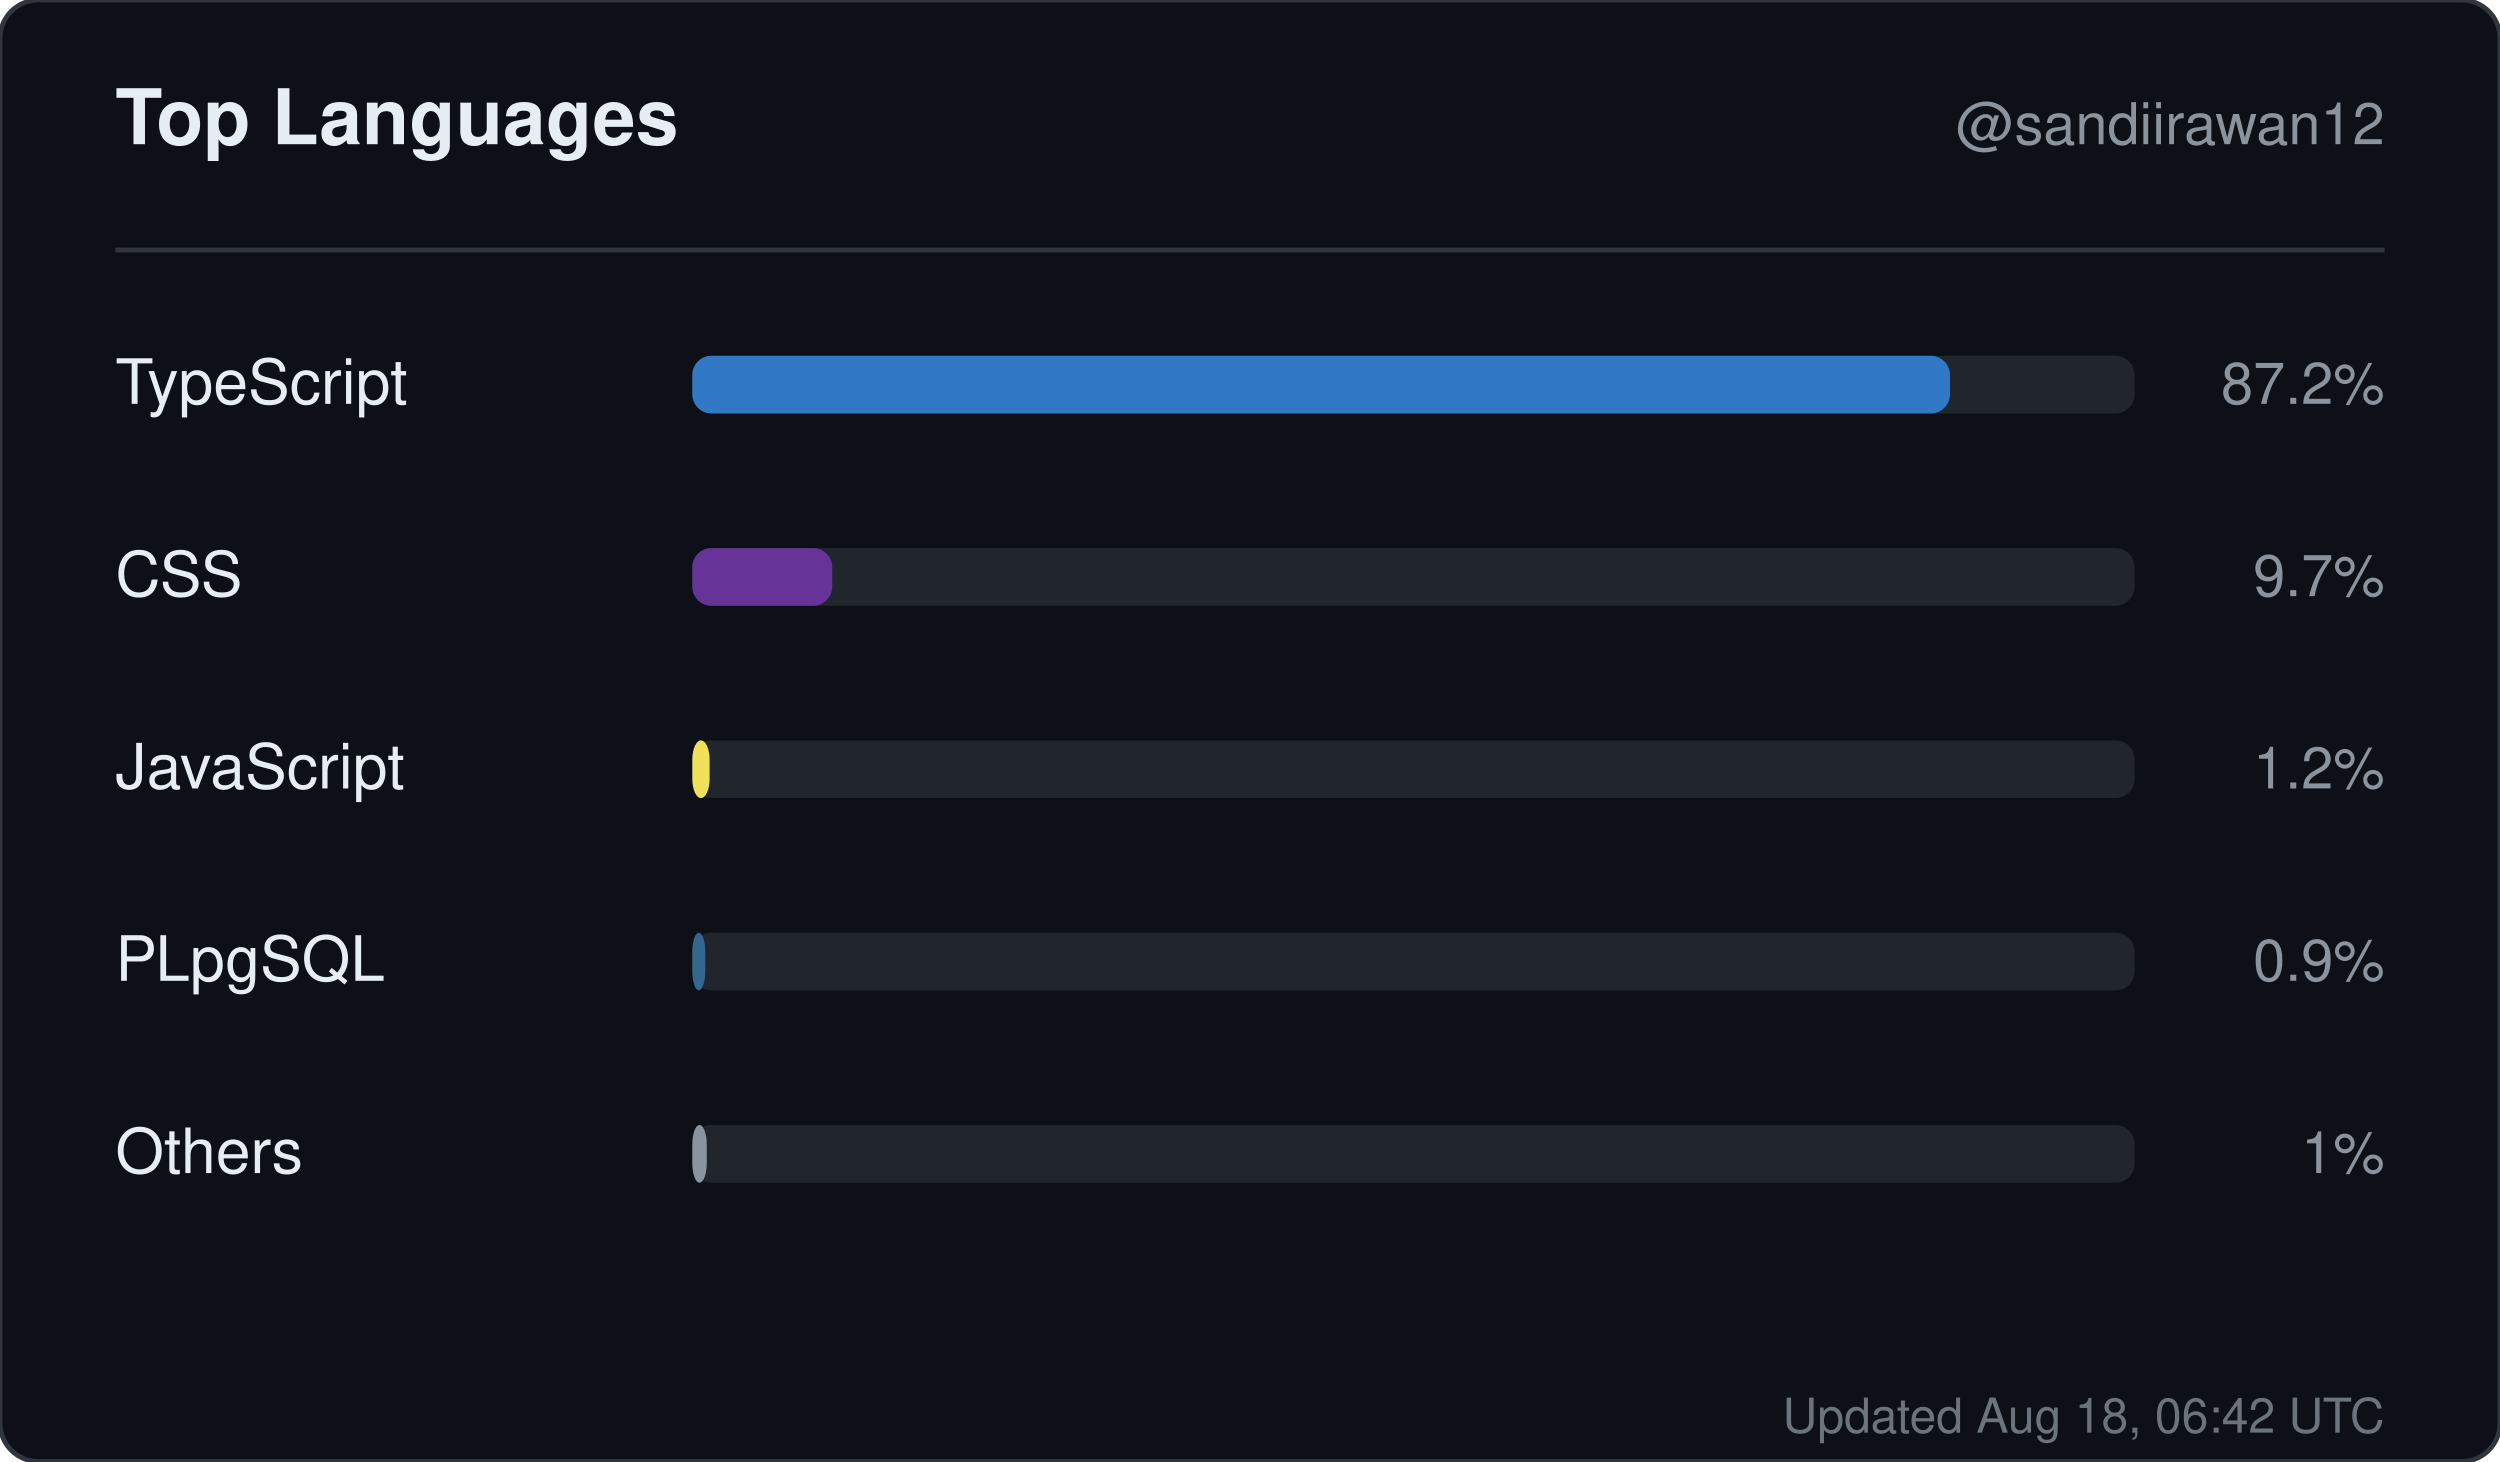
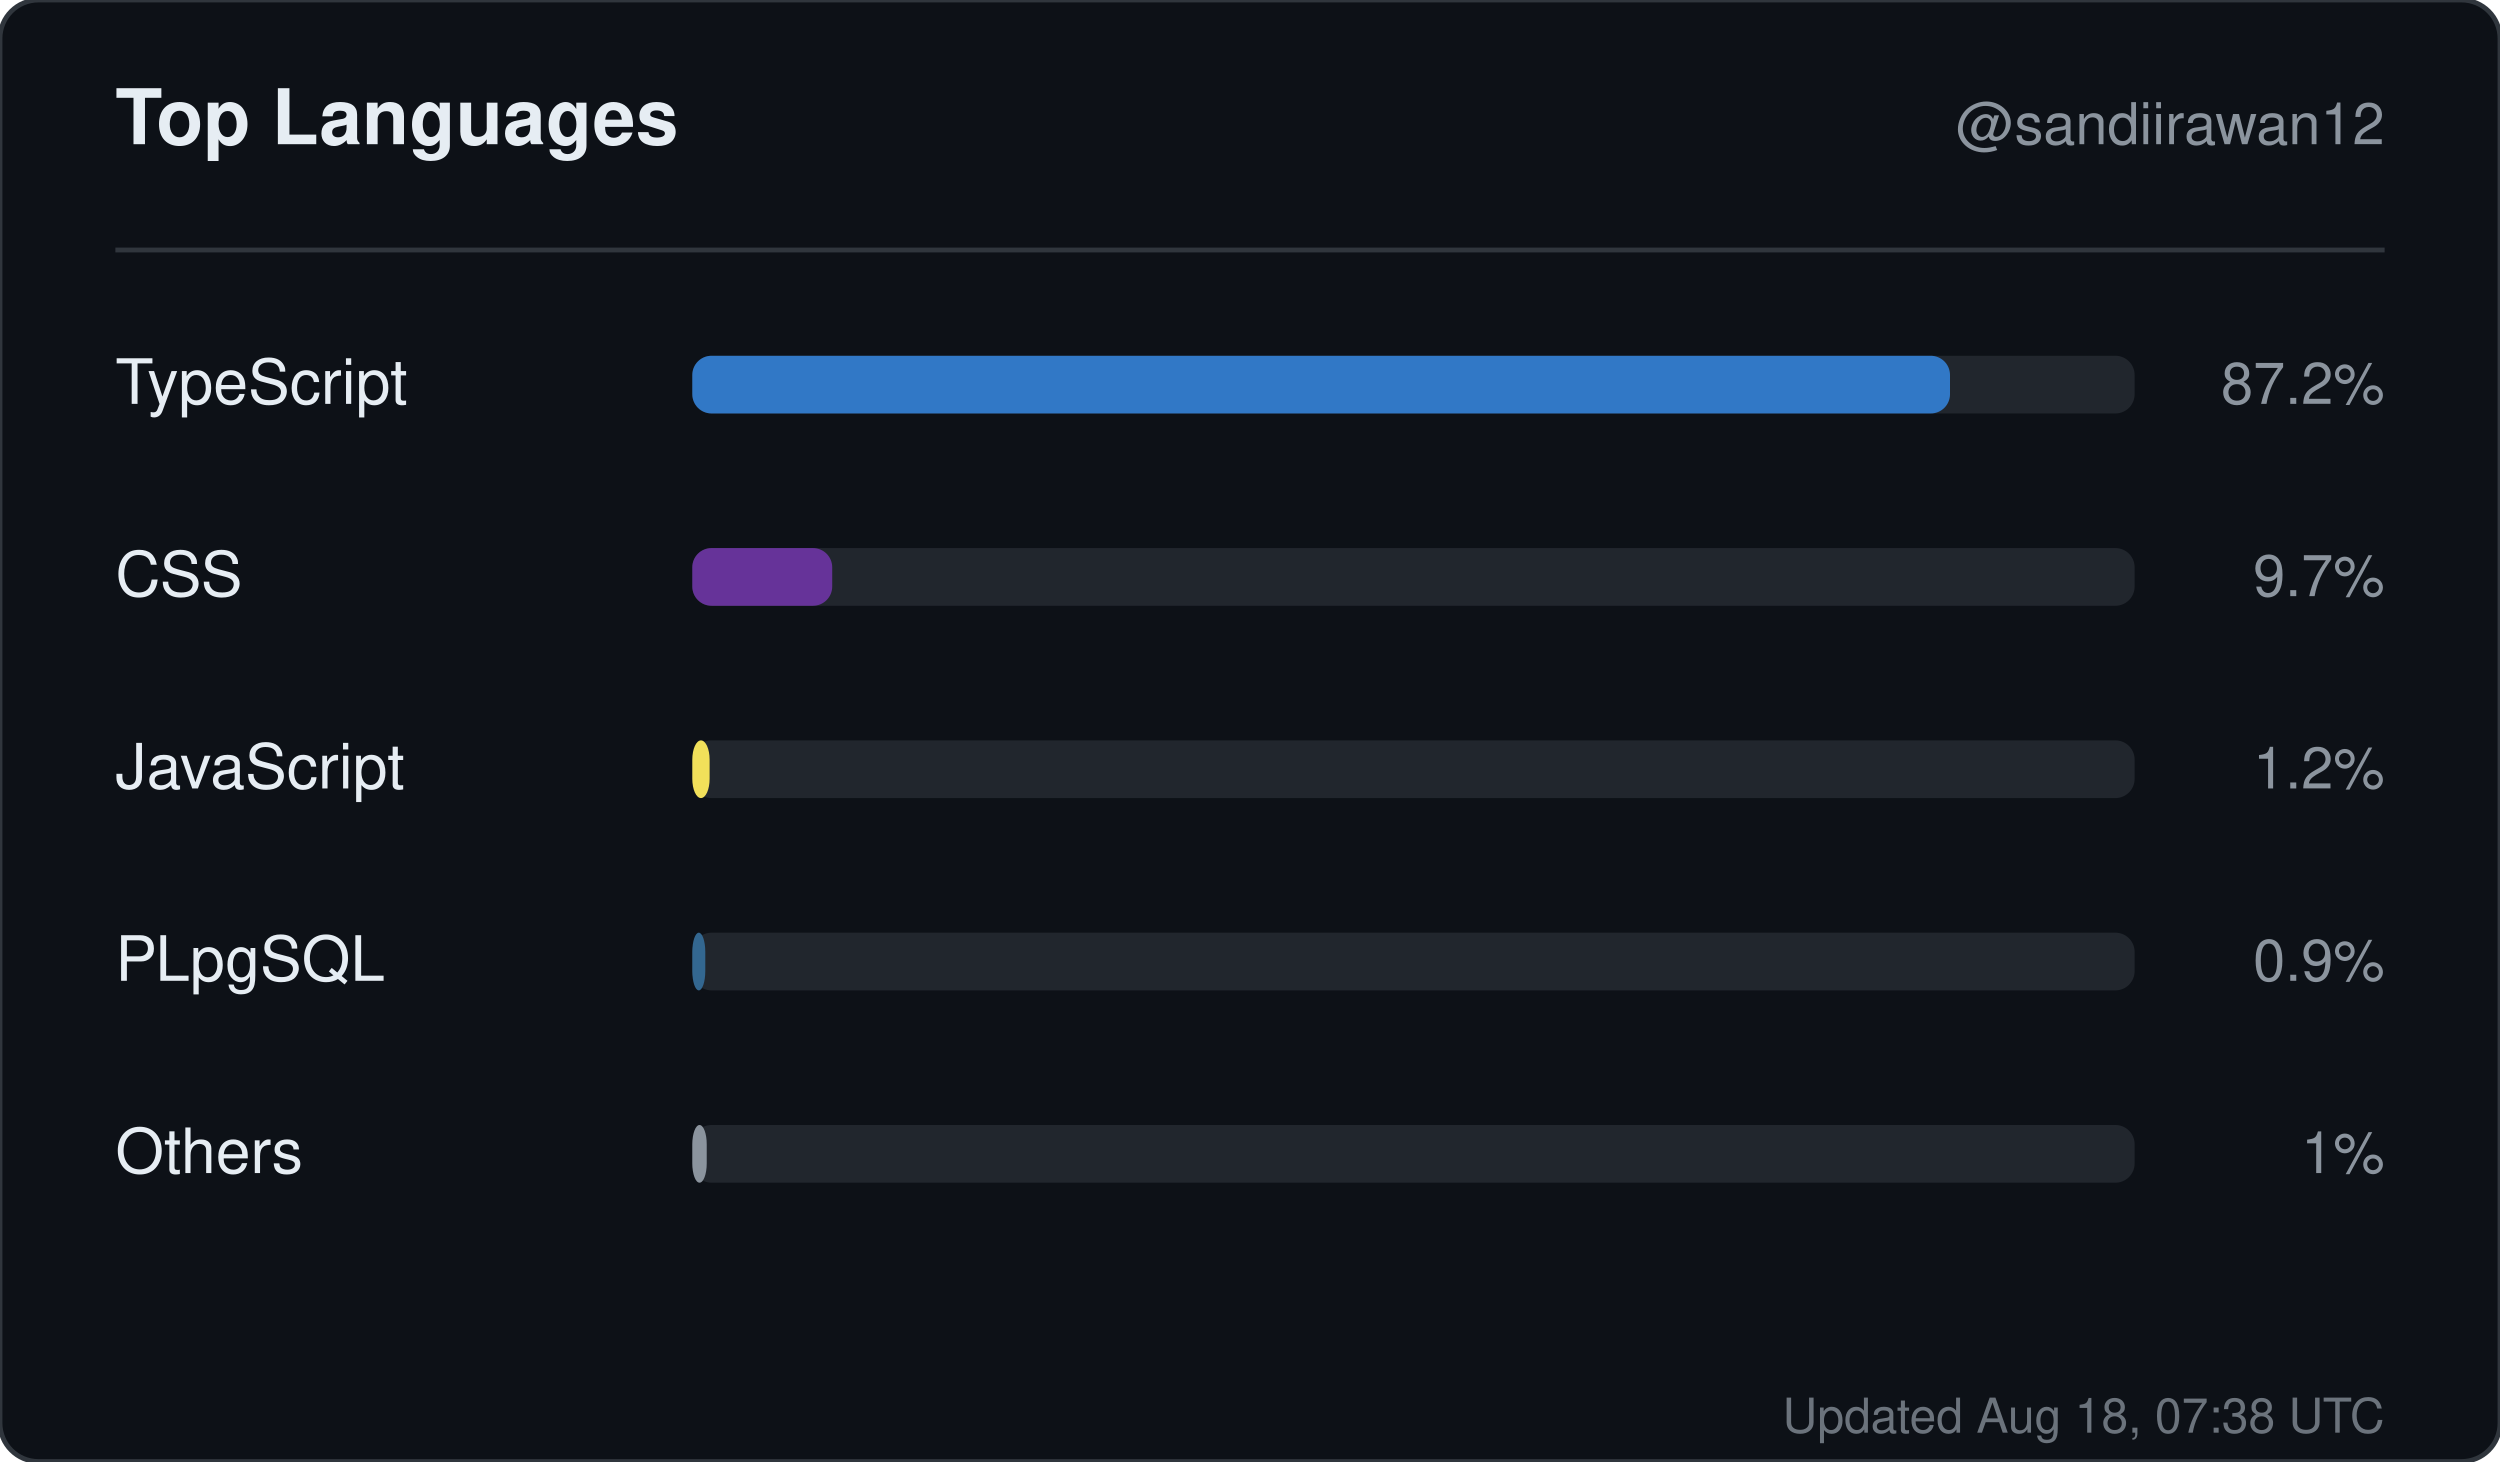
<svg xmlns="http://www.w3.org/2000/svg" width="520" height="304" viewBox="0 0 520 304" role="img" aria-label="Top languages for sandiirawan12">
  <rect width="520" height="304" rx="8" fill="#0d1117" stroke="#30363d" />
  <g font-family="-apple-system, BlinkMacSystemFont, Segoe UI, Helvetica, Arial, sans-serif">
    <text x="24" y="30" fill="#e6edf3" font-size="16" font-weight="700">Top Languages</text>
    <text x="496" y="30" fill="#8b949e" font-size="12" text-anchor="end">@sandiirawan12</text>
    <line x1="24" y1="52" x2="496" y2="52" stroke="#30363d" />
    <text x="24" y="84" fill="#e6edf3" font-size="13">TypeScript</text>
    <rect x="144" y="74" width="300" height="12" rx="4" fill="#21262d" />
    <rect x="144" y="74" width="261.6" height="12" rx="4" fill="#3178c6" />
    <text x="496" y="84" fill="#8b949e" font-size="12" text-anchor="end">87.2%</text>
    <text x="24" y="124" fill="#e6edf3" font-size="13">CSS</text>
    <rect x="144" y="114" width="300" height="12" rx="4" fill="#21262d" />
    <rect x="144" y="114" width="29.1" height="12" rx="4" fill="#663399" />
    <text x="496" y="124" fill="#8b949e" font-size="12" text-anchor="end">9.7%</text>
    <text x="24" y="164" fill="#e6edf3" font-size="13">JavaScript</text>
    <rect x="144" y="154" width="300" height="12" rx="4" fill="#21262d" />
    <rect x="144" y="154" width="3.6" height="12" rx="4" fill="#f1e05a" />
    <text x="496" y="164" fill="#8b949e" font-size="12" text-anchor="end">1.2%</text>
    <text x="24" y="204" fill="#e6edf3" font-size="13">PLpgSQL</text>
    <rect x="144" y="194" width="300" height="12" rx="4" fill="#21262d" />
    <rect x="144" y="194" width="2.7" height="12" rx="4" fill="#336790" />
    <text x="496" y="204" fill="#8b949e" font-size="12" text-anchor="end">0.9%</text>
    <text x="24" y="244" fill="#e6edf3" font-size="13">Others</text>
    <rect x="144" y="234" width="300" height="12" rx="4" fill="#21262d" />
    <rect x="144" y="234" width="3" height="12" rx="4" fill="#8b949e" />
    <text x="496" y="244" fill="#8b949e" font-size="12" text-anchor="end">1%</text>
-     <text x="496" y="298" fill="#8b949e" font-size="10" text-anchor="end" opacity="0.75">Updated Aug 18, 06:42 UTC</text>
+     <text x="496" y="298" fill="#8b949e" font-size="10" text-anchor="end" opacity="0.75">Updated Aug 18, 07:38 UTC</text>
  </g>
</svg>
